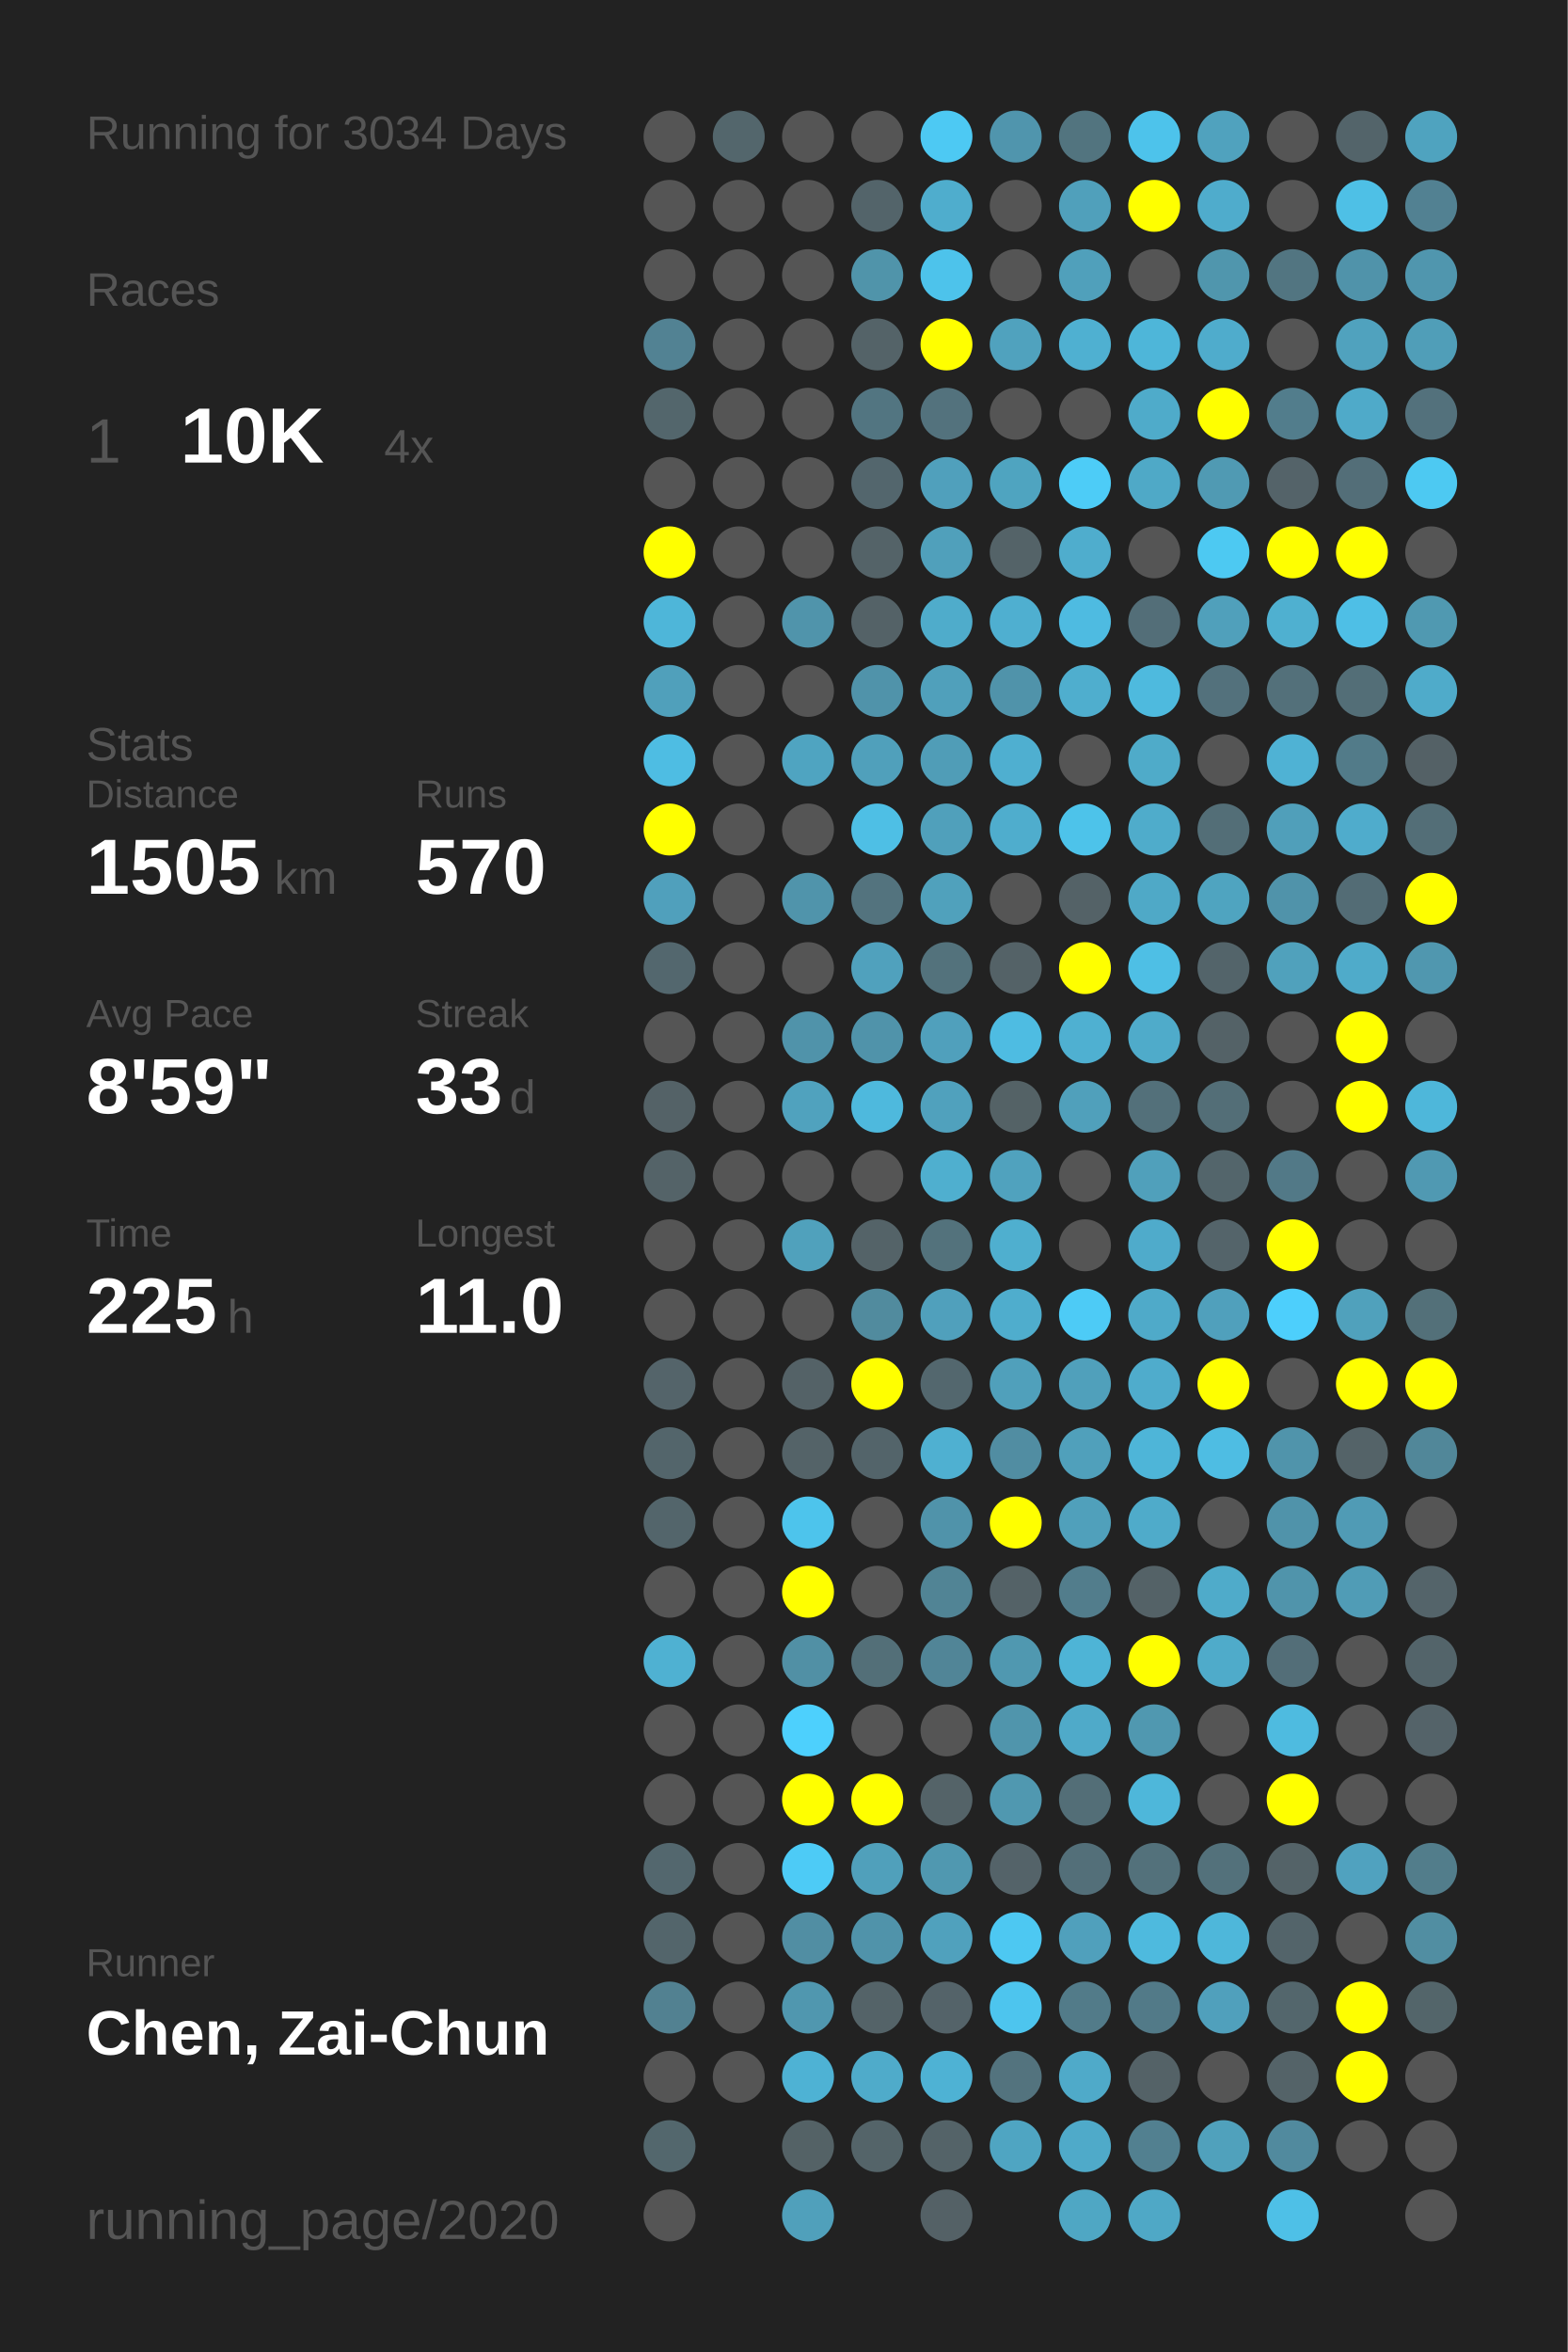
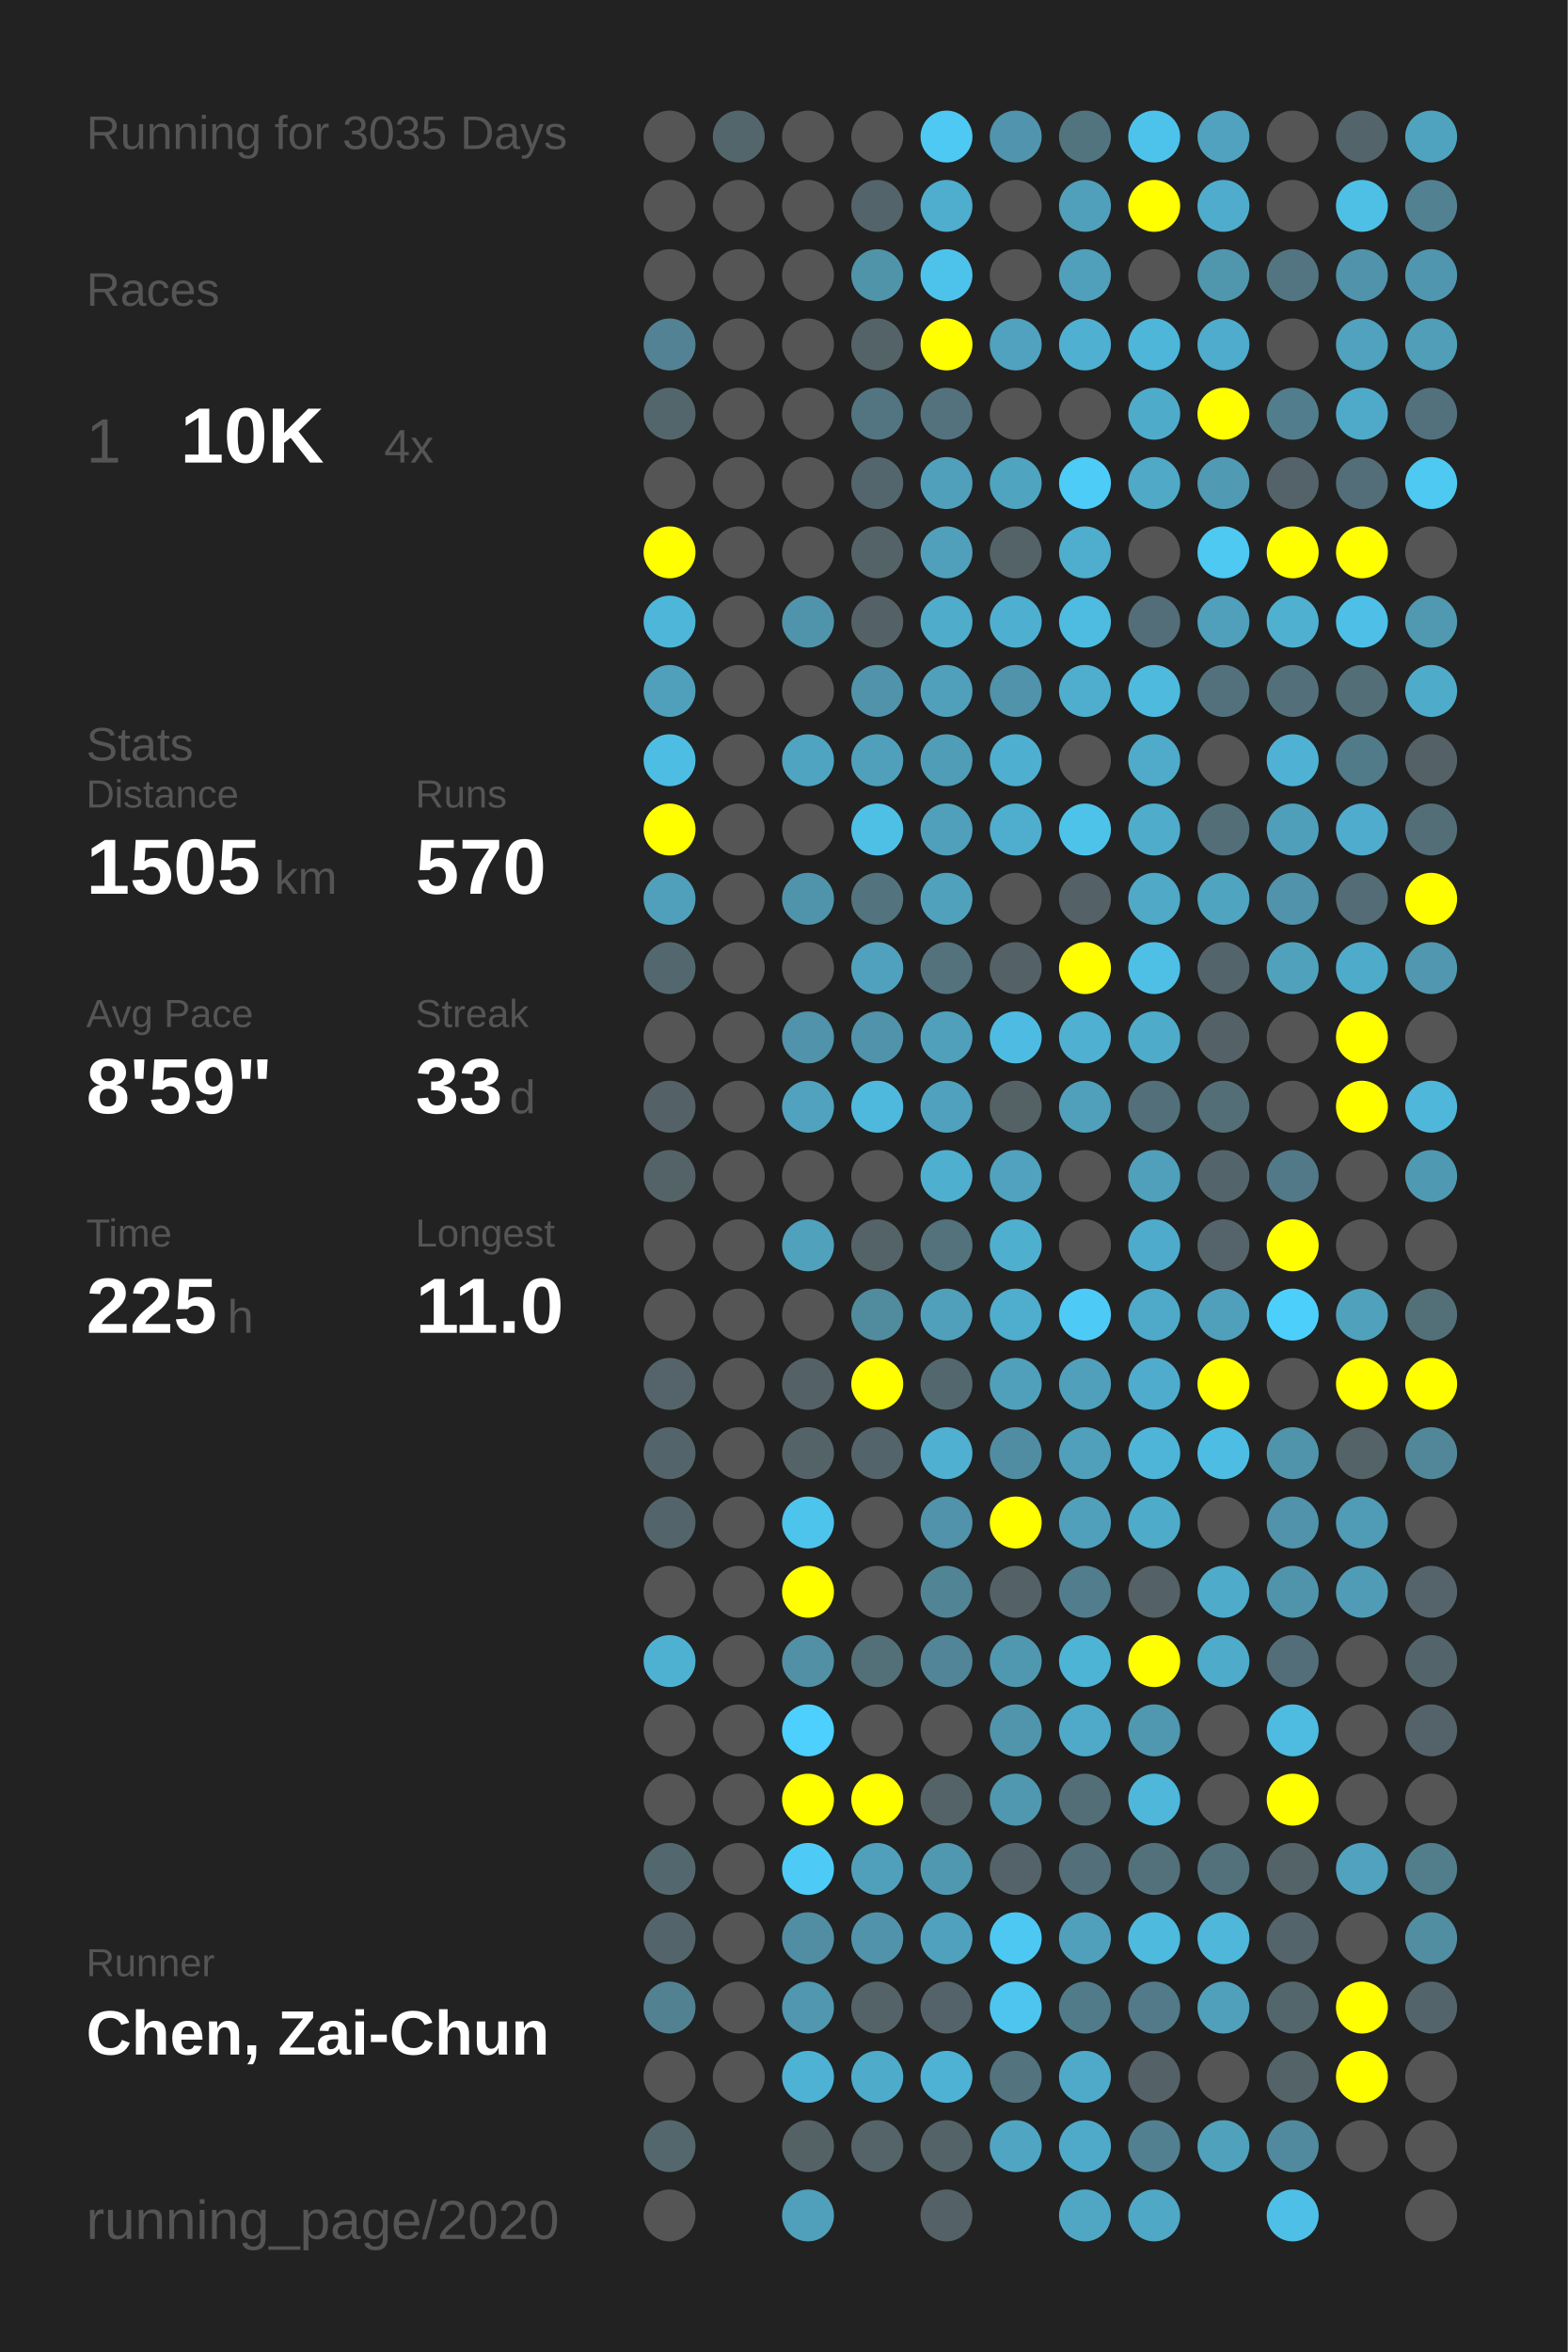
<svg xmlns="http://www.w3.org/2000/svg" baseProfile="full" height="300mm" version="1.1" viewBox="0,0,200,300" width="200mm">
  <defs />
  <rect fill="#222222" height="300" width="200" x="0" y="0" />
-   <text fill="#555555" style="font-size:6px; font-family:Arial;" x="11" y="19">Running for 3034 Days</text>
+   <text fill="#555555" style="font-size:6px; font-family:Arial;" x="11" y="19">Running for 3035 Days</text>
  <text fill="#555555" style="font-size:6px; font-family:Arial;" x="11" y="39">Races</text>
  <text fill="#555555" style="font-size:8px; font-family:Arial;" x="11" y="59">1</text>
  <text fill="#FFFFFF" style="font-size:10px; font-family:Arial; font-weight:bold;" x="23" y="59">10K</text>
  <text fill="#555555" style="font-size:6px; font-family:Arial;" x="49" y="59">4x</text>
  <text fill="#555555" style="font-size:6px; font-family:Arial;" x="11" y="97">Stats</text>
  <text fill="#555555" style="font-size:5px; font-family:Arial;" x="11" y="103">Distance</text>
  <text fill="#FFFFFF" style="font-size:10px; font-family:Arial; font-weight:bold;" x="11" y="114">1505</text>
  <text fill="#555555" style="font-size:6px; font-family:Arial;" x="35" y="114">km</text>
  <text fill="#555555" style="font-size:5px; font-family:Arial;" x="53" y="103">Runs</text>
  <text fill="#FFFFFF" style="font-size:10px; font-family:Arial; font-weight:bold;" x="53" y="114">570</text>
  <text fill="#555555" style="font-size:5px; font-family:Arial;" x="11" y="131">Avg Pace</text>
  <text fill="#FFFFFF" style="font-size:10px; font-family:Arial; font-weight:bold;" x="11" y="142">8'59"</text>
  <text fill="#555555" style="font-size:5px; font-family:Arial;" x="53" y="131">Streak</text>
  <text fill="#FFFFFF" style="font-size:10px; font-family:Arial; font-weight:bold;" x="53" y="142">33</text>
  <text fill="#555555" style="font-size:6px; font-family:Arial;" x="65" y="142">d</text>
  <text fill="#555555" style="font-size:5px; font-family:Arial;" x="11" y="159">Time</text>
  <text fill="#FFFFFF" style="font-size:10px; font-family:Arial; font-weight:bold;" x="11" y="170">225</text>
  <text fill="#555555" style="font-size:6px; font-family:Arial;" x="29" y="170">h</text>
  <text fill="#555555" style="font-size:5px; font-family:Arial;" x="53" y="159">Longest</text>
  <text fill="#FFFFFF" style="font-size:10px; font-family:Arial; font-weight:bold;" x="53" y="170">11.0</text>
  <text fill="#555555" style="font-size:5px; font-family:Arial;" x="11" y="252.065">Runner</text>
  <text fill="#FFFFFF" style="font-size:8px; font-family:Arial; font-weight:bold;" x="11" y="262.065">Chen, Zai-Chun</text>
  <text fill="#555555" style="font-size:7px; font-family:Arial;" x="11" y="285.581">running_page/2020</text>
  <circle cx="85.417" cy="17.419" fill="#555555" r="3.312" />
  <circle cx="85.417" cy="26.258" fill="#555555" r="3.312" />
  <circle cx="85.417" cy="35.097" fill="#555555" r="3.312" />
  <circle cx="85.417" cy="43.935" fill="#528293" r="3.312" />
  <circle cx="85.417" cy="52.774" fill="#53666c" r="3.312" />
  <circle cx="85.417" cy="61.613" fill="#555555" r="3.312" />
  <circle cx="85.417" cy="70.452" fill="#FFFF00" r="3.312" />
  <circle cx="85.417" cy="79.29" fill="#4eb6d9" r="3.312" />
  <circle cx="85.417" cy="88.129" fill="#50a0bb" r="3.312" />
  <circle cx="85.417" cy="96.968" fill="#4ebde3" r="3.312" />
  <circle cx="85.417" cy="105.806" fill="#FFFF00" r="3.312" />
  <circle cx="85.417" cy="114.645" fill="#50a0bc" r="3.312" />
  <circle cx="85.417" cy="123.484" fill="#53676e" r="3.312" />
  <circle cx="85.417" cy="132.323" fill="#555555" r="3.312" />
  <circle cx="85.417" cy="141.161" fill="#546267" r="3.312" />
  <circle cx="85.417" cy="150" fill="#546368" r="3.312" />
  <circle cx="85.417" cy="158.839" fill="#555555" r="3.312" />
  <circle cx="85.417" cy="167.677" fill="#555555" r="3.312" />
  <circle cx="85.417" cy="176.516" fill="#54646a" r="3.312" />
  <circle cx="85.417" cy="185.355" fill="#53656b" r="3.312" />
  <circle cx="85.417" cy="194.194" fill="#53656b" r="3.312" />
  <circle cx="85.417" cy="203.032" fill="#555555" r="3.312" />
  <circle cx="85.417" cy="211.871" fill="#4fb1d2" r="3.312" />
  <circle cx="85.417" cy="220.71" fill="#555555" r="3.312" />
  <circle cx="85.417" cy="229.548" fill="#555555" r="3.312" />
  <circle cx="85.417" cy="238.387" fill="#53676e" r="3.312" />
  <circle cx="85.417" cy="247.226" fill="#53656b" r="3.312" />
  <circle cx="85.417" cy="256.065" fill="#528191" r="3.312" />
  <circle cx="85.417" cy="264.903" fill="#555555" r="3.312" />
  <circle cx="85.417" cy="273.742" fill="#53676d" r="3.312" />
  <circle cx="85.417" cy="282.581" fill="#555555" r="3.312" />
  <circle cx="94.25" cy="17.419" fill="#53666c" r="3.312" />
  <circle cx="94.25" cy="26.258" fill="#555555" r="3.312" />
  <circle cx="94.25" cy="35.097" fill="#555555" r="3.312" />
  <circle cx="94.25" cy="43.935" fill="#555555" r="3.312" />
  <circle cx="94.25" cy="52.774" fill="#555555" r="3.312" />
  <circle cx="94.25" cy="61.613" fill="#555555" r="3.312" />
  <circle cx="94.25" cy="70.452" fill="#555555" r="3.312" />
  <circle cx="94.25" cy="79.29" fill="#555555" r="3.312" />
  <circle cx="94.25" cy="88.129" fill="#555555" r="3.312" />
  <circle cx="94.25" cy="96.968" fill="#555555" r="3.312" />
  <circle cx="94.25" cy="105.806" fill="#555555" r="3.312" />
  <circle cx="94.25" cy="114.645" fill="#555555" r="3.312" />
  <circle cx="94.25" cy="123.484" fill="#555555" r="3.312" />
  <circle cx="94.25" cy="132.323" fill="#555555" r="3.312" />
  <circle cx="94.25" cy="141.161" fill="#555555" r="3.312" />
  <circle cx="94.25" cy="150" fill="#555555" r="3.312" />
  <circle cx="94.25" cy="158.839" fill="#555555" r="3.312" />
  <circle cx="94.25" cy="167.677" fill="#555555" r="3.312" />
  <circle cx="94.25" cy="176.516" fill="#555555" r="3.312" />
  <circle cx="94.25" cy="185.355" fill="#555555" r="3.312" />
  <circle cx="94.25" cy="194.194" fill="#555555" r="3.312" />
  <circle cx="94.25" cy="203.032" fill="#555555" r="3.312" />
  <circle cx="94.25" cy="211.871" fill="#555555" r="3.312" />
  <circle cx="94.25" cy="220.71" fill="#555555" r="3.312" />
  <circle cx="94.25" cy="229.548" fill="#555555" r="3.312" />
  <circle cx="94.25" cy="238.387" fill="#555555" r="3.312" />
  <circle cx="94.25" cy="247.226" fill="#555555" r="3.312" />
  <circle cx="94.25" cy="256.065" fill="#555555" r="3.312" />
  <circle cx="94.25" cy="264.903" fill="#555555" r="3.312" />
  <circle cx="103.083" cy="17.419" fill="#555555" r="3.312" />
  <circle cx="103.083" cy="26.258" fill="#555555" r="3.312" />
  <circle cx="103.083" cy="35.097" fill="#555555" r="3.312" />
  <circle cx="103.083" cy="43.935" fill="#555555" r="3.312" />
  <circle cx="103.083" cy="52.774" fill="#555555" r="3.312" />
  <circle cx="103.083" cy="61.613" fill="#555555" r="3.312" />
  <circle cx="103.083" cy="70.452" fill="#555555" r="3.312" />
  <circle cx="103.083" cy="79.29" fill="#5094ab" r="3.312" />
  <circle cx="103.083" cy="88.129" fill="#555555" r="3.312" />
  <circle cx="103.083" cy="96.968" fill="#4fa4c1" r="3.312" />
  <circle cx="103.083" cy="105.806" fill="#555555" r="3.312" />
  <circle cx="103.083" cy="114.645" fill="#5094ab" r="3.312" />
  <circle cx="103.083" cy="123.484" fill="#555555" r="3.312" />
  <circle cx="103.083" cy="132.323" fill="#5093aa" r="3.312" />
  <circle cx="103.083" cy="141.161" fill="#50a2be" r="3.312" />
  <circle cx="103.083" cy="150" fill="#555555" r="3.312" />
  <circle cx="103.083" cy="158.839" fill="#50a1bc" r="3.312" />
  <circle cx="103.083" cy="167.677" fill="#555555" r="3.312" />
  <circle cx="103.083" cy="176.516" fill="#546267" r="3.312" />
  <circle cx="103.083" cy="185.355" fill="#546368" r="3.312" />
  <circle cx="103.083" cy="194.194" fill="#4dc4ec" r="3.312" />
  <circle cx="103.083" cy="203.032" fill="#FFFF00" r="3.312" />
  <circle cx="103.083" cy="211.871" fill="#5190a5" r="3.312" />
  <circle cx="103.083" cy="220.71" fill="#4dd0fd" r="3.312" />
  <circle cx="103.083" cy="229.548" fill="#FFFF00" r="3.312" />
  <circle cx="103.083" cy="238.387" fill="#4dcbf6" r="3.312" />
  <circle cx="103.083" cy="247.226" fill="#518ea3" r="3.312" />
  <circle cx="103.083" cy="256.065" fill="#5097af" r="3.312" />
  <circle cx="103.083" cy="264.903" fill="#4eb2d4" r="3.312" />
  <circle cx="103.083" cy="273.742" fill="#546266" r="3.312" />
  <circle cx="103.083" cy="282.581" fill="#50a0bb" r="3.312" />
  <circle cx="111.917" cy="17.419" fill="#555555" r="3.312" />
  <circle cx="111.917" cy="26.258" fill="#53646a" r="3.312" />
  <circle cx="111.917" cy="35.097" fill="#5094aa" r="3.312" />
  <circle cx="111.917" cy="43.935" fill="#546368" r="3.312" />
  <circle cx="111.917" cy="52.774" fill="#527581" r="3.312" />
  <circle cx="111.917" cy="61.613" fill="#53666d" r="3.312" />
  <circle cx="111.917" cy="70.452" fill="#546368" r="3.312" />
  <circle cx="111.917" cy="79.29" fill="#546267" r="3.312" />
  <circle cx="111.917" cy="88.129" fill="#5093aa" r="3.312" />
  <circle cx="111.917" cy="96.968" fill="#50a0bb" r="3.312" />
  <circle cx="111.917" cy="105.806" fill="#4ebfe5" r="3.312" />
  <circle cx="111.917" cy="114.645" fill="#53737e" r="3.312" />
  <circle cx="111.917" cy="123.484" fill="#50a1bd" r="3.312" />
  <circle cx="111.917" cy="132.323" fill="#5093aa" r="3.312" />
  <circle cx="111.917" cy="141.161" fill="#4eb9dd" r="3.312" />
  <circle cx="111.917" cy="150" fill="#555555" r="3.312" />
  <circle cx="111.917" cy="158.839" fill="#546368" r="3.312" />
  <circle cx="111.917" cy="167.677" fill="#518b9e" r="3.312" />
  <circle cx="111.917" cy="176.516" fill="#FFFF00" r="3.312" />
  <circle cx="111.917" cy="185.355" fill="#53646a" r="3.312" />
  <circle cx="111.917" cy="194.194" fill="#555555" r="3.312" />
  <circle cx="111.917" cy="203.032" fill="#555555" r="3.312" />
  <circle cx="111.917" cy="211.871" fill="#536f78" r="3.312" />
  <circle cx="111.917" cy="220.71" fill="#555555" r="3.312" />
  <circle cx="111.917" cy="229.548" fill="#FFFF00" r="3.312" />
  <circle cx="111.917" cy="238.387" fill="#50a0bb" r="3.312" />
  <circle cx="111.917" cy="247.226" fill="#5093aa" r="3.312" />
  <circle cx="111.917" cy="256.065" fill="#546368" r="3.312" />
  <circle cx="111.917" cy="264.903" fill="#4fabca" r="3.312" />
  <circle cx="111.917" cy="273.742" fill="#546469" r="3.312" />
  <circle cx="120.75" cy="17.419" fill="#4dc9f3" r="3.312" />
  <circle cx="120.75" cy="26.258" fill="#4fadcd" r="3.312" />
  <circle cx="120.75" cy="35.097" fill="#4dc3eb" r="3.312" />
  <circle cx="120.75" cy="43.935" fill="#FFFF00" r="3.312" />
  <circle cx="120.75" cy="52.774" fill="#53727d" r="3.312" />
  <circle cx="120.75" cy="61.613" fill="#50a0bc" r="3.312" />
  <circle cx="120.75" cy="70.452" fill="#50a0bb" r="3.312" />
  <circle cx="120.75" cy="79.29" fill="#4faccb" r="3.312" />
  <circle cx="120.75" cy="88.129" fill="#50a0bb" r="3.312" />
  <circle cx="120.75" cy="96.968" fill="#509db7" r="3.312" />
  <circle cx="120.75" cy="105.806" fill="#50a0bb" r="3.312" />
  <circle cx="120.75" cy="114.645" fill="#50a1bc" r="3.312" />
  <circle cx="120.75" cy="123.484" fill="#53727c" r="3.312" />
  <circle cx="120.75" cy="132.323" fill="#50a0bc" r="3.312" />
  <circle cx="120.75" cy="141.161" fill="#50a1bd" r="3.312" />
  <circle cx="120.75" cy="150" fill="#4fafcf" r="3.312" />
  <circle cx="120.75" cy="158.839" fill="#53727c" r="3.312" />
  <circle cx="120.75" cy="167.677" fill="#50a0bc" r="3.312" />
  <circle cx="120.75" cy="176.516" fill="#53676e" r="3.312" />
  <circle cx="120.75" cy="185.355" fill="#4fb0d1" r="3.312" />
  <circle cx="120.75" cy="194.194" fill="#5093aa" r="3.312" />
  <circle cx="120.75" cy="203.032" fill="#518495" r="3.312" />
  <circle cx="120.75" cy="211.871" fill="#518597" r="3.312" />
  <circle cx="120.75" cy="220.71" fill="#555555" r="3.312" />
  <circle cx="120.75" cy="229.548" fill="#546368" r="3.312" />
  <circle cx="120.75" cy="238.387" fill="#5098b0" r="3.312" />
  <circle cx="120.75" cy="247.226" fill="#50a1bd" r="3.312" />
  <circle cx="120.75" cy="256.065" fill="#546369" r="3.312" />
  <circle cx="120.75" cy="264.903" fill="#4eb2d4" r="3.312" />
  <circle cx="120.75" cy="273.742" fill="#546368" r="3.312" />
  <circle cx="120.75" cy="282.581" fill="#546166" r="3.312" />
  <circle cx="129.583" cy="17.419" fill="#5095ad" r="3.312" />
  <circle cx="129.583" cy="26.258" fill="#555555" r="3.312" />
  <circle cx="129.583" cy="35.097" fill="#555555" r="3.312" />
  <circle cx="129.583" cy="43.935" fill="#50a2be" r="3.312" />
  <circle cx="129.583" cy="52.774" fill="#555555" r="3.312" />
  <circle cx="129.583" cy="61.613" fill="#4fa4c0" r="3.312" />
  <circle cx="129.583" cy="70.452" fill="#546368" r="3.312" />
  <circle cx="129.583" cy="79.29" fill="#4fafd0" r="3.312" />
  <circle cx="129.583" cy="88.129" fill="#5093aa" r="3.312" />
  <circle cx="129.583" cy="96.968" fill="#4fafd0" r="3.312" />
  <circle cx="129.583" cy="105.806" fill="#4fadcd" r="3.312" />
  <circle cx="129.583" cy="114.645" fill="#555555" r="3.312" />
  <circle cx="129.583" cy="123.484" fill="#546267" r="3.312" />
  <circle cx="129.583" cy="132.323" fill="#4ebce2" r="3.312" />
  <circle cx="129.583" cy="141.161" fill="#546266" r="3.312" />
  <circle cx="129.583" cy="150" fill="#50a2be" r="3.312" />
  <circle cx="129.583" cy="158.839" fill="#4fafcf" r="3.312" />
  <circle cx="129.583" cy="167.677" fill="#4fadcd" r="3.312" />
  <circle cx="129.583" cy="176.516" fill="#50a0bb" r="3.312" />
  <circle cx="129.583" cy="185.355" fill="#518da2" r="3.312" />
  <circle cx="129.583" cy="194.194" fill="#FFFF00" r="3.312" />
  <circle cx="129.583" cy="203.032" fill="#546267" r="3.312" />
  <circle cx="129.583" cy="211.871" fill="#5098b0" r="3.312" />
  <circle cx="129.583" cy="220.71" fill="#5095ac" r="3.312" />
  <circle cx="129.583" cy="229.548" fill="#5098b0" r="3.312" />
  <circle cx="129.583" cy="238.387" fill="#546369" r="3.312" />
  <circle cx="129.583" cy="247.226" fill="#4dc8f2" r="3.312" />
  <circle cx="129.583" cy="256.065" fill="#4dc5ee" r="3.312" />
  <circle cx="129.583" cy="264.903" fill="#53737e" r="3.312" />
  <circle cx="129.583" cy="273.742" fill="#4fa5c2" r="3.312" />
  <circle cx="138.417" cy="17.419" fill="#52747f" r="3.312" />
  <circle cx="138.417" cy="26.258" fill="#50a0bb" r="3.312" />
  <circle cx="138.417" cy="35.097" fill="#50a0bb" r="3.312" />
  <circle cx="138.417" cy="43.935" fill="#4fb0d1" r="3.312" />
  <circle cx="138.417" cy="52.774" fill="#555555" r="3.312" />
  <circle cx="138.417" cy="61.613" fill="#4dccf7" r="3.312" />
  <circle cx="138.417" cy="70.452" fill="#4fadcd" r="3.312" />
  <circle cx="138.417" cy="79.29" fill="#4ebbe1" r="3.312" />
  <circle cx="138.417" cy="88.129" fill="#4faece" r="3.312" />
  <circle cx="138.417" cy="96.968" fill="#555555" r="3.312" />
  <circle cx="138.417" cy="105.806" fill="#4dc3ea" r="3.312" />
  <circle cx="138.417" cy="114.645" fill="#546267" r="3.312" />
  <circle cx="138.417" cy="123.484" fill="#FFFF00" r="3.312" />
  <circle cx="138.417" cy="132.323" fill="#4fb0d1" r="3.312" />
  <circle cx="138.417" cy="141.161" fill="#50a0bb" r="3.312" />
  <circle cx="138.417" cy="150" fill="#555555" r="3.312" />
  <circle cx="138.417" cy="158.839" fill="#555555" r="3.312" />
  <circle cx="138.417" cy="167.677" fill="#4dcbf6" r="3.312" />
  <circle cx="138.417" cy="176.516" fill="#50a0bb" r="3.312" />
  <circle cx="138.417" cy="185.355" fill="#50a0bb" r="3.312" />
  <circle cx="138.417" cy="194.194" fill="#50a0bb" r="3.312" />
  <circle cx="138.417" cy="203.032" fill="#527d8c" r="3.312" />
  <circle cx="138.417" cy="211.871" fill="#4eb4d6" r="3.312" />
  <circle cx="138.417" cy="220.71" fill="#4faac9" r="3.312" />
  <circle cx="138.417" cy="229.548" fill="#536e77" r="3.312" />
  <circle cx="138.417" cy="238.387" fill="#536f79" r="3.312" />
  <circle cx="138.417" cy="247.226" fill="#50a0bc" r="3.312" />
  <circle cx="138.417" cy="256.065" fill="#527b89" r="3.312" />
  <circle cx="138.417" cy="264.903" fill="#4faac9" r="3.312" />
  <circle cx="138.417" cy="273.742" fill="#4faac9" r="3.312" />
  <circle cx="138.417" cy="282.581" fill="#4fa7c4" r="3.312" />
  <circle cx="147.25" cy="17.419" fill="#4dc3eb" r="3.312" />
  <circle cx="147.25" cy="26.258" fill="#FFFF00" r="3.312" />
  <circle cx="147.25" cy="35.097" fill="#555555" r="3.312" />
  <circle cx="147.25" cy="43.935" fill="#4eb6d9" r="3.312" />
  <circle cx="147.25" cy="52.774" fill="#4fabca" r="3.312" />
  <circle cx="147.25" cy="61.613" fill="#4fa9c7" r="3.312" />
  <circle cx="147.25" cy="70.452" fill="#555555" r="3.312" />
  <circle cx="147.25" cy="79.29" fill="#536e78" r="3.312" />
  <circle cx="147.25" cy="88.129" fill="#4ebade" r="3.312" />
  <circle cx="147.25" cy="96.968" fill="#4fabc9" r="3.312" />
  <circle cx="147.25" cy="105.806" fill="#4faccb" r="3.312" />
  <circle cx="147.25" cy="114.645" fill="#4fa9c7" r="3.312" />
  <circle cx="147.25" cy="123.484" fill="#4ebfe5" r="3.312" />
  <circle cx="147.25" cy="132.323" fill="#4fabca" r="3.312" />
  <circle cx="147.25" cy="141.161" fill="#53707a" r="3.312" />
  <circle cx="147.25" cy="150" fill="#50a0bb" r="3.312" />
  <circle cx="147.25" cy="158.839" fill="#4fabcb" r="3.312" />
  <circle cx="147.25" cy="167.677" fill="#4faac9" r="3.312" />
  <circle cx="147.25" cy="176.516" fill="#4faccc" r="3.312" />
  <circle cx="147.25" cy="185.355" fill="#4eb5d8" r="3.312" />
  <circle cx="147.25" cy="194.194" fill="#4fabca" r="3.312" />
  <circle cx="147.25" cy="203.032" fill="#546267" r="3.312" />
  <circle cx="147.25" cy="211.871" fill="#FFFF00" r="3.312" />
  <circle cx="147.25" cy="220.71" fill="#5098b0" r="3.312" />
  <circle cx="147.25" cy="229.548" fill="#4eb7da" r="3.312" />
  <circle cx="147.25" cy="238.387" fill="#53717b" r="3.312" />
  <circle cx="147.25" cy="247.226" fill="#4ebade" r="3.312" />
  <circle cx="147.25" cy="256.065" fill="#527a88" r="3.312" />
  <circle cx="147.25" cy="264.903" fill="#546267" r="3.312" />
  <circle cx="147.25" cy="273.742" fill="#528090" r="3.312" />
  <circle cx="147.25" cy="282.581" fill="#4fa8c6" r="3.312" />
  <circle cx="156.083" cy="17.419" fill="#50a2be" r="3.312" />
  <circle cx="156.083" cy="26.258" fill="#4faccc" r="3.312" />
  <circle cx="156.083" cy="35.097" fill="#5096ad" r="3.312" />
  <circle cx="156.083" cy="43.935" fill="#4faccc" r="3.312" />
  <circle cx="156.083" cy="52.774" fill="#FFFF00" r="3.312" />
  <circle cx="156.083" cy="61.613" fill="#509ab3" r="3.312" />
  <circle cx="156.083" cy="70.452" fill="#4dc9f2" r="3.312" />
  <circle cx="156.083" cy="79.29" fill="#50a0bb" r="3.312" />
  <circle cx="156.083" cy="88.129" fill="#53717c" r="3.312" />
  <circle cx="156.083" cy="96.968" fill="#555555" r="3.312" />
  <circle cx="156.083" cy="105.806" fill="#536e77" r="3.312" />
  <circle cx="156.083" cy="114.645" fill="#4fa4c0" r="3.312" />
  <circle cx="156.083" cy="123.484" fill="#53646a" r="3.312" />
  <circle cx="156.083" cy="132.323" fill="#546267" r="3.312" />
  <circle cx="156.083" cy="141.161" fill="#536e77" r="3.312" />
  <circle cx="156.083" cy="150" fill="#53656b" r="3.312" />
  <circle cx="156.083" cy="158.839" fill="#54646a" r="3.312" />
  <circle cx="156.083" cy="167.677" fill="#50a0bc" r="3.312" />
  <circle cx="156.083" cy="176.516" fill="#FFFF00" r="3.312" />
  <circle cx="156.083" cy="185.355" fill="#4ebde3" r="3.312" />
  <circle cx="156.083" cy="194.194" fill="#555555" r="3.312" />
  <circle cx="156.083" cy="203.032" fill="#4fabca" r="3.312" />
  <circle cx="156.083" cy="211.871" fill="#4fabca" r="3.312" />
  <circle cx="156.083" cy="220.71" fill="#555555" r="3.312" />
  <circle cx="156.083" cy="229.548" fill="#555555" r="3.312" />
  <circle cx="156.083" cy="238.387" fill="#53717b" r="3.312" />
  <circle cx="156.083" cy="247.226" fill="#4eb7da" r="3.312" />
  <circle cx="156.083" cy="256.065" fill="#50a0bc" r="3.312" />
  <circle cx="156.083" cy="264.903" fill="#555555" r="3.312" />
  <circle cx="156.083" cy="273.742" fill="#50a1bc" r="3.312" />
  <circle cx="164.917" cy="17.419" fill="#555555" r="3.312" />
  <circle cx="164.917" cy="26.258" fill="#555555" r="3.312" />
  <circle cx="164.917" cy="35.097" fill="#527581" r="3.312" />
  <circle cx="164.917" cy="43.935" fill="#555555" r="3.312" />
  <circle cx="164.917" cy="52.774" fill="#527d8c" r="3.312" />
  <circle cx="164.917" cy="61.613" fill="#546369" r="3.312" />
  <circle cx="164.917" cy="70.452" fill="#FFFF00" r="3.312" />
  <circle cx="164.917" cy="79.29" fill="#4fb0d0" r="3.312" />
  <circle cx="164.917" cy="88.129" fill="#53707a" r="3.312" />
  <circle cx="164.917" cy="96.968" fill="#4fb2d4" r="3.312" />
  <circle cx="164.917" cy="105.806" fill="#509fba" r="3.312" />
  <circle cx="164.917" cy="114.645" fill="#5093aa" r="3.312" />
  <circle cx="164.917" cy="123.484" fill="#50a1bc" r="3.312" />
  <circle cx="164.917" cy="132.323" fill="#555555" r="3.312" />
  <circle cx="164.917" cy="141.161" fill="#555555" r="3.312" />
  <circle cx="164.917" cy="150" fill="#527987" r="3.312" />
  <circle cx="164.917" cy="158.839" fill="#FFFF00" r="3.312" />
  <circle cx="164.917" cy="167.677" fill="#4dcffc" r="3.312" />
  <circle cx="164.917" cy="176.516" fill="#555555" r="3.312" />
  <circle cx="164.917" cy="185.355" fill="#5094ab" r="3.312" />
  <circle cx="164.917" cy="194.194" fill="#5093aa" r="3.312" />
  <circle cx="164.917" cy="203.032" fill="#5094ab" r="3.312" />
  <circle cx="164.917" cy="211.871" fill="#536e78" r="3.312" />
  <circle cx="164.917" cy="220.71" fill="#4ebbe0" r="3.312" />
  <circle cx="164.917" cy="229.548" fill="#FFFF00" r="3.312" />
  <circle cx="164.917" cy="238.387" fill="#546368" r="3.312" />
  <circle cx="164.917" cy="247.226" fill="#53646a" r="3.312" />
  <circle cx="164.917" cy="256.065" fill="#53666c" r="3.312" />
  <circle cx="164.917" cy="264.903" fill="#546368" r="3.312" />
  <circle cx="164.917" cy="273.742" fill="#518a9e" r="3.312" />
  <circle cx="164.917" cy="282.581" fill="#4ec0e7" r="3.312" />
  <circle cx="173.75" cy="17.419" fill="#53646a" r="3.312" />
  <circle cx="173.75" cy="26.258" fill="#4ec0e6" r="3.312" />
  <circle cx="173.75" cy="35.097" fill="#5093aa" r="3.312" />
  <circle cx="173.75" cy="43.935" fill="#50a2be" r="3.312" />
  <circle cx="173.75" cy="52.774" fill="#4faac9" r="3.312" />
  <circle cx="173.75" cy="61.613" fill="#536e78" r="3.312" />
  <circle cx="173.75" cy="70.452" fill="#FFFF00" r="3.312" />
  <circle cx="173.75" cy="79.29" fill="#4ebfe6" r="3.312" />
  <circle cx="173.75" cy="88.129" fill="#536e77" r="3.312" />
  <circle cx="173.75" cy="96.968" fill="#527b89" r="3.312" />
  <circle cx="173.75" cy="105.806" fill="#4faccc" r="3.312" />
  <circle cx="173.75" cy="114.645" fill="#536c75" r="3.312" />
  <circle cx="173.75" cy="123.484" fill="#4fabca" r="3.312" />
  <circle cx="173.75" cy="132.323" fill="#FFFF00" r="3.312" />
  <circle cx="173.75" cy="141.161" fill="#FFFF00" r="3.312" />
  <circle cx="173.75" cy="150" fill="#555555" r="3.312" />
  <circle cx="173.75" cy="158.839" fill="#555555" r="3.312" />
  <circle cx="173.75" cy="167.677" fill="#50a1bc" r="3.312" />
  <circle cx="173.75" cy="176.516" fill="#FFFF00" r="3.312" />
  <circle cx="173.75" cy="185.355" fill="#546368" r="3.312" />
  <circle cx="173.75" cy="194.194" fill="#509bb5" r="3.312" />
  <circle cx="173.75" cy="203.032" fill="#509cb6" r="3.312" />
  <circle cx="173.75" cy="211.871" fill="#555555" r="3.312" />
  <circle cx="173.75" cy="220.71" fill="#555555" r="3.312" />
  <circle cx="173.75" cy="229.548" fill="#555555" r="3.312" />
  <circle cx="173.75" cy="238.387" fill="#50a2bf" r="3.312" />
  <circle cx="173.75" cy="247.226" fill="#555555" r="3.312" />
  <circle cx="173.75" cy="256.065" fill="#FFFF00" r="3.312" />
  <circle cx="173.75" cy="264.903" fill="#FFFF00" r="3.312" />
  <circle cx="173.75" cy="273.742" fill="#555555" r="3.312" />
  <circle cx="182.583" cy="17.419" fill="#4fa3bf" r="3.312" />
  <circle cx="182.583" cy="26.258" fill="#528192" r="3.312" />
  <circle cx="182.583" cy="35.097" fill="#5096ae" r="3.312" />
  <circle cx="182.583" cy="43.935" fill="#509eb8" r="3.312" />
  <circle cx="182.583" cy="52.774" fill="#53717c" r="3.312" />
  <circle cx="182.583" cy="61.613" fill="#4dc9f2" r="3.312" />
  <circle cx="182.583" cy="70.452" fill="#555555" r="3.312" />
  <circle cx="182.583" cy="79.29" fill="#5099b1" r="3.312" />
  <circle cx="182.583" cy="88.129" fill="#4fabca" r="3.312" />
  <circle cx="182.583" cy="96.968" fill="#546166" r="3.312" />
  <circle cx="182.583" cy="105.806" fill="#536e77" r="3.312" />
  <circle cx="182.583" cy="114.645" fill="#FFFF00" r="3.312" />
  <circle cx="182.583" cy="123.484" fill="#5097af" r="3.312" />
  <circle cx="182.583" cy="132.323" fill="#555555" r="3.312" />
  <circle cx="182.583" cy="141.161" fill="#4eb7da" r="3.312" />
  <circle cx="182.583" cy="150" fill="#5099b2" r="3.312" />
  <circle cx="182.583" cy="158.839" fill="#555555" r="3.312" />
  <circle cx="182.583" cy="167.677" fill="#537079" r="3.312" />
  <circle cx="182.583" cy="176.516" fill="#FFFF00" r="3.312" />
  <circle cx="182.583" cy="185.355" fill="#518799" r="3.312" />
  <circle cx="182.583" cy="194.194" fill="#555555" r="3.312" />
  <circle cx="182.583" cy="203.032" fill="#54646a" r="3.312" />
  <circle cx="182.583" cy="211.871" fill="#53646a" r="3.312" />
  <circle cx="182.583" cy="220.71" fill="#546369" r="3.312" />
  <circle cx="182.583" cy="229.548" fill="#555555" r="3.312" />
  <circle cx="182.583" cy="238.387" fill="#527d8b" r="3.312" />
  <circle cx="182.583" cy="247.226" fill="#518ea2" r="3.312" />
  <circle cx="182.583" cy="256.065" fill="#53656a" r="3.312" />
  <circle cx="182.583" cy="264.903" fill="#555555" r="3.312" />
  <circle cx="182.583" cy="273.742" fill="#555555" r="3.312" />
  <circle cx="182.583" cy="282.581" fill="#555555" r="3.312" />
</svg>
